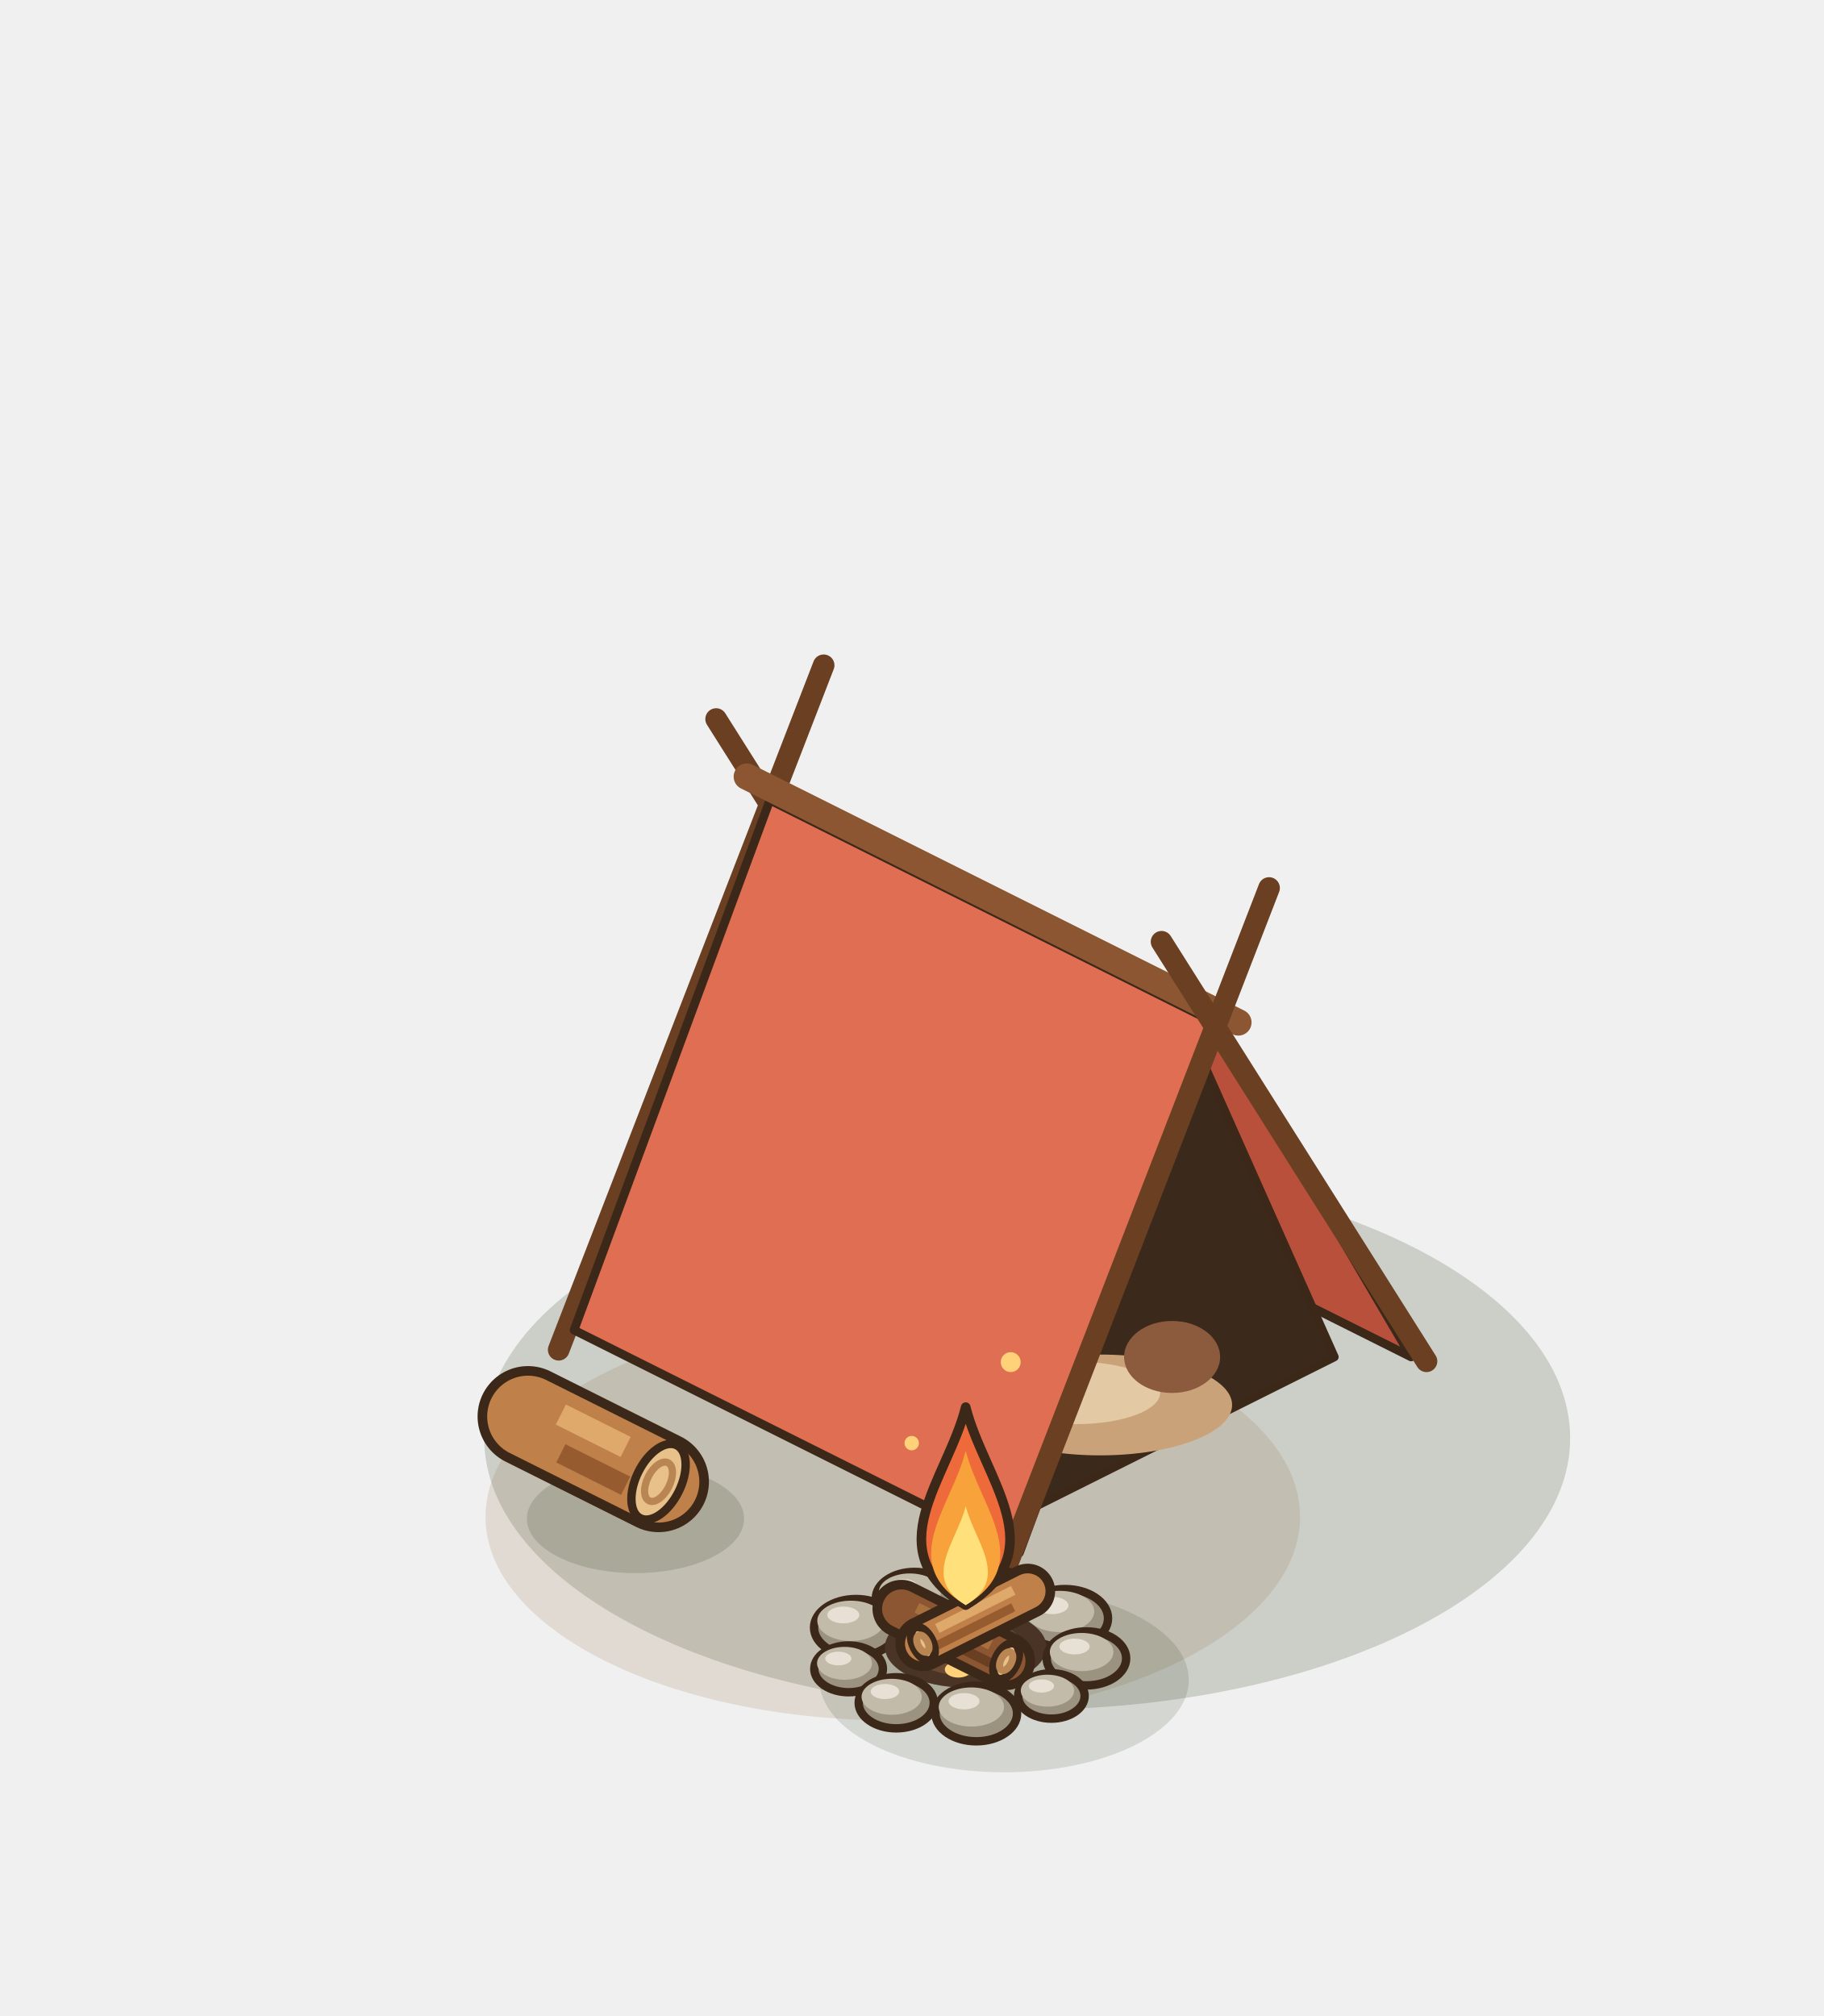
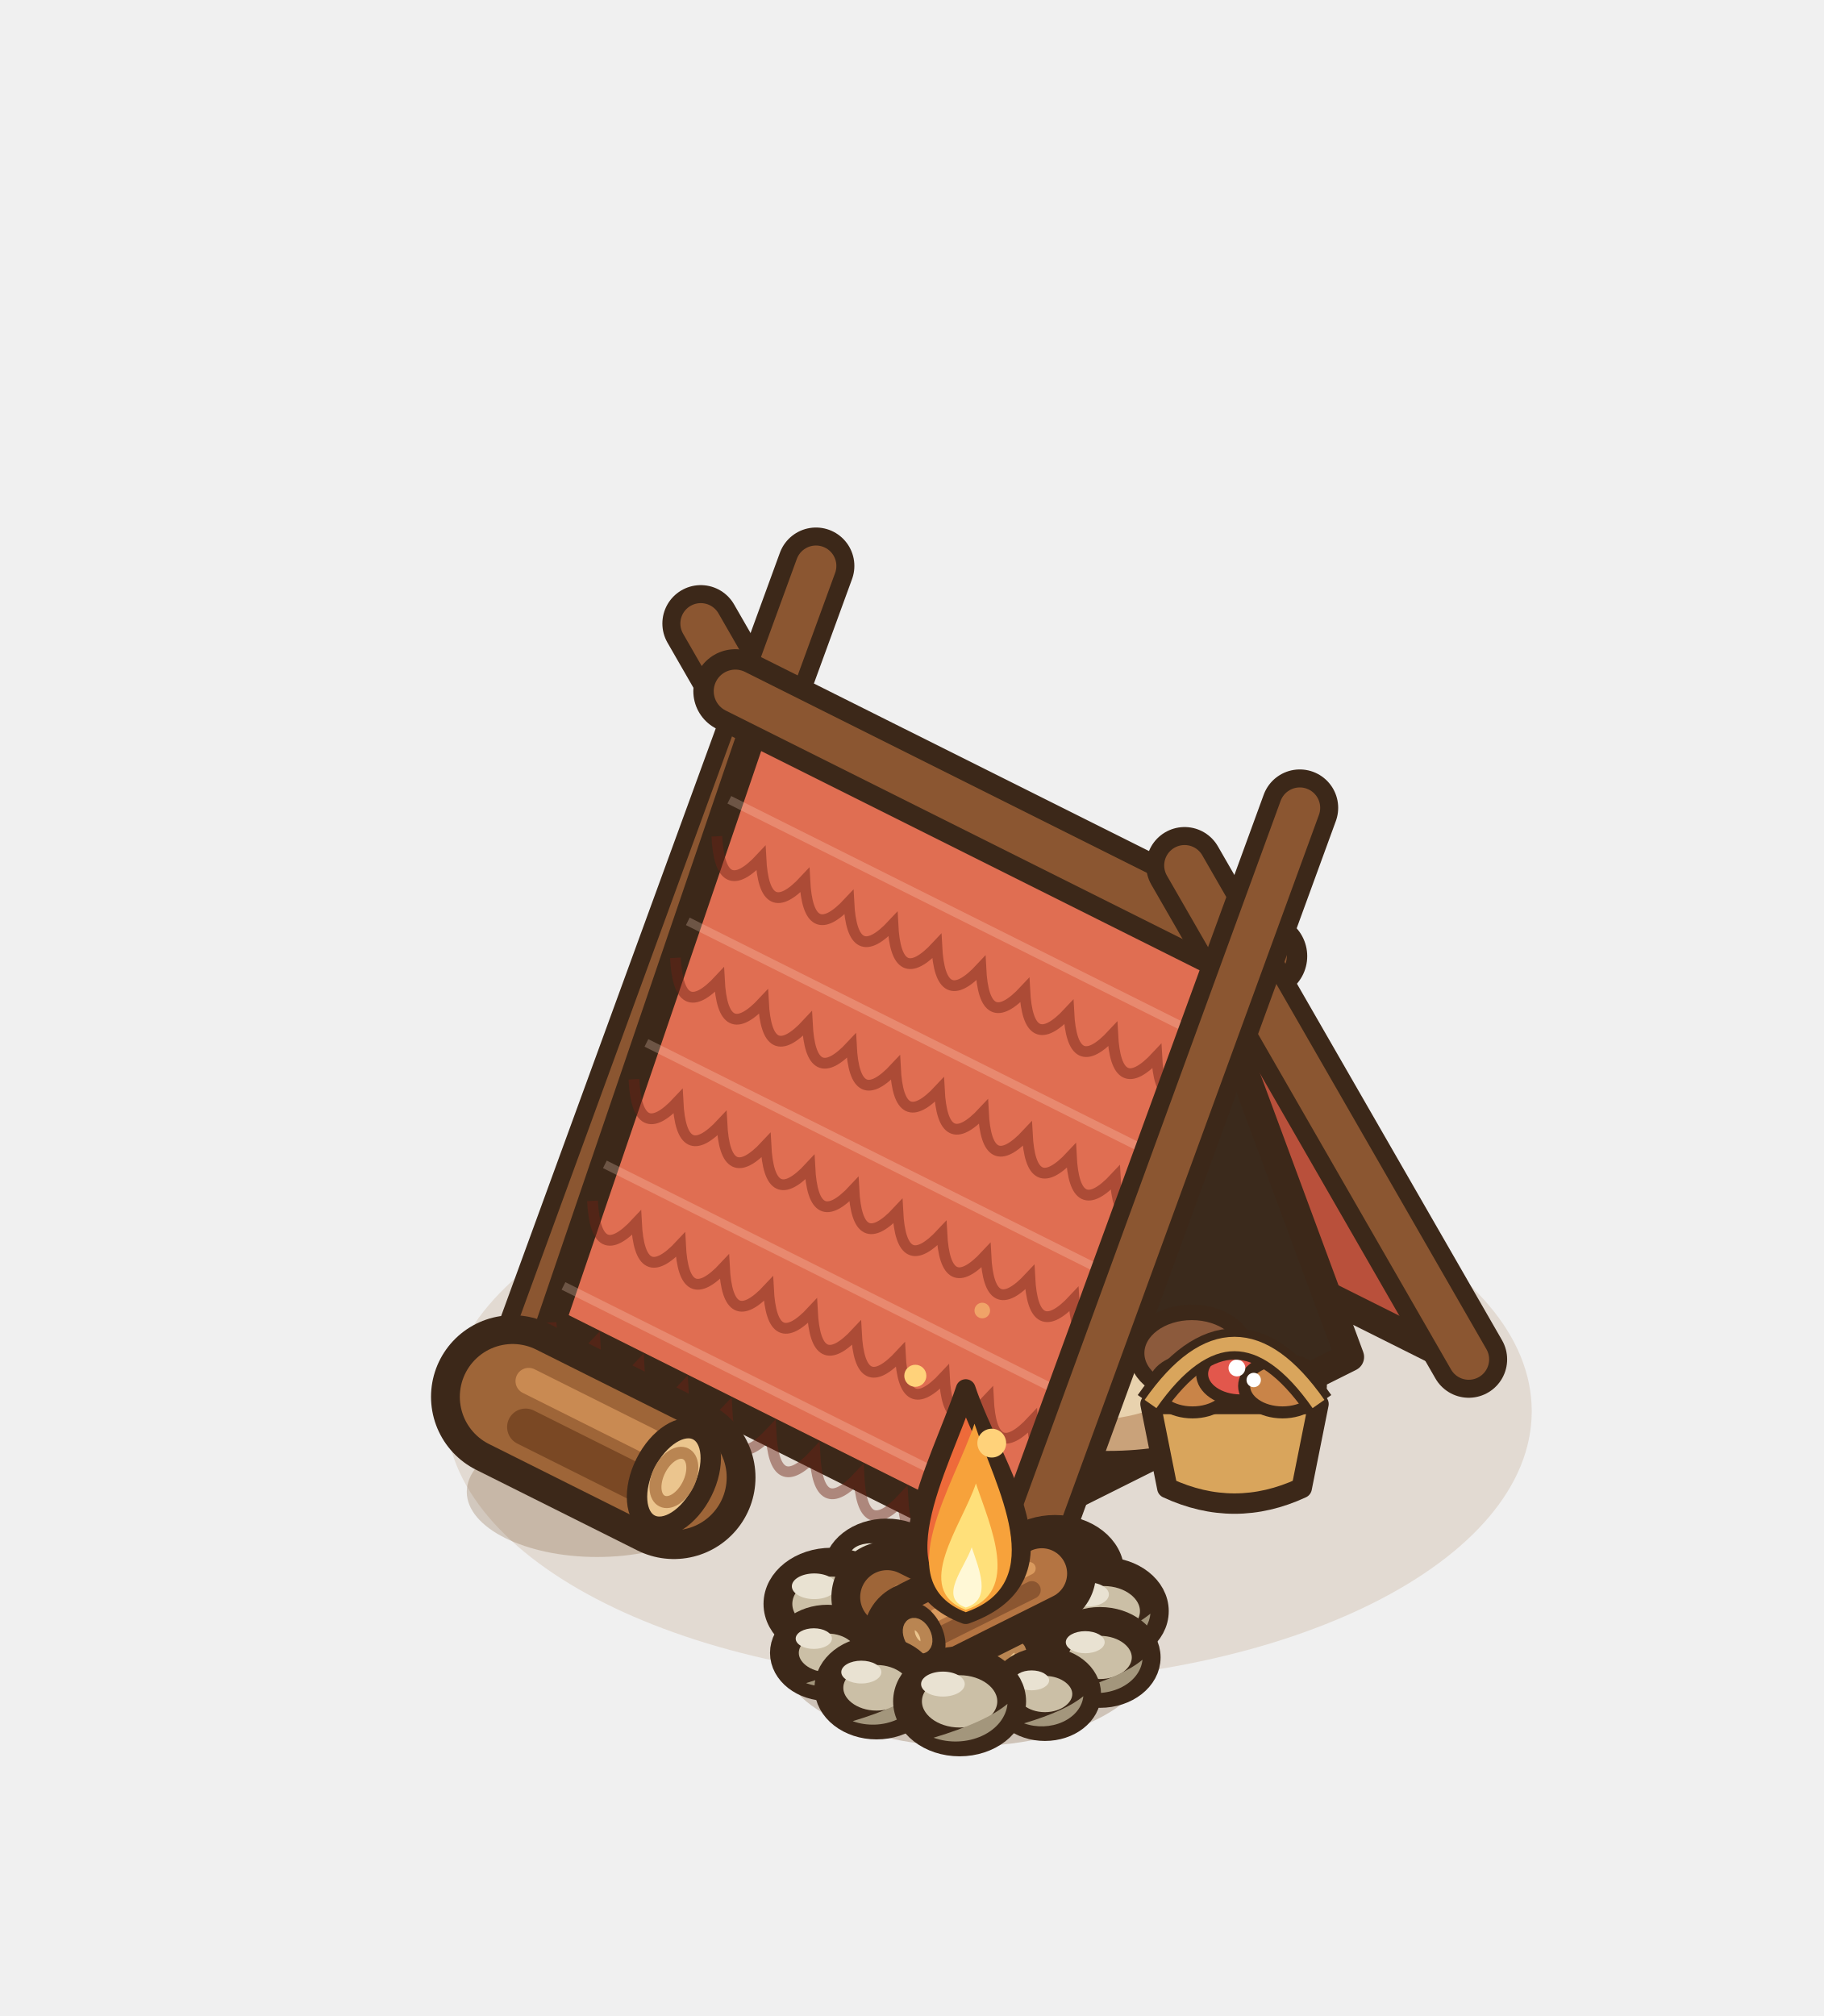
<svg xmlns="http://www.w3.org/2000/svg" width="190" height="210" viewBox="-95 -155 190 210">
  <g transform="scale(1.25)">
-     <ellipse cx="9.6" cy="-4.16" rx="45.25" ry="22.63" fill="rgba(40,55,20,0.18)" />
-     <ellipse cx="-1.6" cy="2.4" rx="33.94" ry="16.97" fill="rgba(150,120,80,.18)" />
-     <line x1="5.76" y1="-29.12" x2="-16.32" y2="-64.08" stroke="#6A3F22" stroke-width="1.8" stroke-linecap="round" />
-     <line x1="-29.44" y1="-11.52" x2="-7.36" y2="-68.56" stroke="#6A3F22" stroke-width="1.8" stroke-linecap="round" />
-     <polygon points="4.48,-29.48 41.6,-10.92 25.28,-38.76 -11.84,-57.32" fill="#B9503B" stroke="#3C2819" stroke-width="0.72" stroke-linejoin="round" />
-     <polygon points="35.2,-10.92 8.96,2.2 22.08,-40.36" fill="#3B2A1C" stroke="#3C2819" stroke-width="0.72" stroke-linejoin="round" />
-     <ellipse cx="15.68" cy="-6.92" rx="11" ry="4.2" fill="#C9A27A" />
-     <ellipse cx="13.68" cy="-7.92" rx="7" ry="2.6" fill="#E3C9A4" />
-     <ellipse cx="21.68" cy="-10.92" rx="4" ry="3" fill="#8C5A3C" />
-     <polygon points="-11.84,-57.32 25.28,-38.76 8.96,5.4 -28.16,-13.16" fill="#E06E52" stroke="#3C2819" stroke-width="0.72" stroke-linejoin="round" />
-     <line x1="-13.76" y1="-59.28" x2="27.2" y2="-38.8" stroke="#8B5631" stroke-width="2.2" stroke-linecap="round" />
-     <line x1="42.88" y1="-10.56" x2="20.8" y2="-45.52" stroke="#6A3F22" stroke-width="1.8" stroke-linecap="round" />
-     <line x1="7.68" y1="7.04" x2="29.76" y2="-50" stroke="#6A3F22" stroke-width="1.8" stroke-linecap="round" />
-     <ellipse cx="-23.04" cy="2.56" rx="9.05" ry="4.53" fill="rgba(40,55,20,0.16)" />
-     <line x1="-32" y1="-5.96" x2="-21.12" y2="-0.52" stroke="#3C2819" stroke-width="8.4" stroke-linecap="round" />
-     <line x1="-32" y1="-5.96" x2="-21.12" y2="-0.52" stroke="#BF8049" stroke-width="6.8" stroke-linecap="round" />
-     <line x1="-29.26" y1="-6.12" x2="-23.86" y2="-3.42" stroke="#E0A96C" stroke-width="1.87" stroke-linecap="butt" />
-     <line x1="-29.26" y1="-2.89" x2="-23.86" y2="-0.19" stroke="#965C30" stroke-width="1.7" stroke-linecap="butt" />
-     <g transform="rotate(26.57 -21.12 -0.52)">
-       <ellipse cx="-21.12" cy="-0.52" rx="1.87" ry="3.4" fill="#E7C08A" stroke="#3C2819" stroke-width="0.7" />
-       <ellipse cx="-21.12" cy="-0.52" rx="0.95" ry="1.77" fill="none" stroke="#B98552" stroke-width="0.6" />
+     <ellipse cx="6.4" cy="-6.4" rx="45.25" ry="22.63" fill="rgba(150,105,50,.16)" />
+     <line x1="6.08" y1="-30.88" x2="-17.6" y2="-72.04" stroke="#3C2819" stroke-width="6.4" stroke-linecap="round" />
+     <line x1="6.08" y1="-30.88" x2="-17.6" y2="-72.04" stroke="#8B5631" stroke-width="3.4" stroke-linecap="round" />
+     <line x1="-31.68" y1="-12" x2="-8" y2="-76.84" stroke="#3C2819" stroke-width="6.4" stroke-linecap="round" />
+     <line x1="-31.68" y1="-12" x2="-8" y2="-76.84" stroke="#8B5631" stroke-width="3.4" stroke-linecap="round" />
+     <polygon points="4.48,-31.08 44.8,-10.92 27.52,-44.28 -12.8,-64.44" fill="#B9503B" stroke="#3C2819" stroke-width="2.4" stroke-linejoin="round" />
+     <polygon points="36.48,-10.92 10.24,2.2 23.36,-46.36" fill="#3B2A1C" stroke="#3C2819" stroke-width="2.4" stroke-linejoin="round" />
+     <ellipse cx="16.32" cy="-7.24" rx="12" ry="4.8" fill="#C9A27A" stroke="#3C2819" stroke-width="1.3" />
+     <ellipse cx="14.32" cy="-8.44" rx="7.6" ry="2.8" fill="#E8D2AE" />
+     <ellipse cx="23.32" cy="-11.24" rx="4.6" ry="3.4" fill="#8C5A3C" stroke="#3C2819" stroke-width="1.3" />
+     <polygon points="-12.8,-64.44 27.52,-44.28 10.24,6.36 -30.08,-13.8" fill="#E06E52" stroke="#3C2819" stroke-width="2.4" stroke-linejoin="round" />
+     <path d="M-16.26,-54.31 Q-15.98,-48.84 -12.59,-52.48 Q-12.31,-47.01 -8.93,-50.65 Q-8.65,-45.17 -5.26,-48.81 Q-4.98,-43.34 -1.59,-46.98 Q-1.32,-41.51 2.07,-45.15 Q2.35,-39.67 5.74,-43.32 Q6.01,-37.84 9.4,-41.48 Q9.68,-36.01 13.07,-39.65 Q13.35,-34.18 16.73,-37.82 Q17.01,-32.34 20.4,-35.98 Q20.68,-30.51 24.06,-34.15" fill="none" stroke="rgba(110,35,20,.45)" stroke-width="0.9" />
+     <polyline points="-15.22,-57.35 25.1,-37.19" stroke="rgba(255,220,200,.25)" stroke-width="0.7" />
+     <path d="M-19.71,-44.18 Q-19.43,-38.71 -16.05,-42.35 Q-15.77,-36.88 -12.38,-40.52 Q-12.1,-35.04 -8.72,-38.69 Q-8.44,-33.21 -5.05,-36.85 Q-4.77,-31.38 -1.38,-35.02 Q-1.11,-29.55 2.28,-33.19 Q2.56,-27.71 5.95,-31.35 Q6.22,-25.88 9.61,-29.52 Q9.89,-24.05 13.28,-27.69 Q13.55,-22.22 16.94,-25.86 Q17.22,-20.38 20.61,-24.02" fill="none" stroke="rgba(110,35,20,.45)" stroke-width="0.9" />
+     <polyline points="-18.68,-47.22 21.64,-27.06" stroke="rgba(255,220,200,.25)" stroke-width="0.7" />
+     <path d="M-23.17,-34.06 Q-22.89,-28.58 -19.5,-32.22 Q-19.23,-26.75 -15.84,-30.39 Q-15.56,-24.92 -12.17,-28.56 Q-11.89,-23.08 -8.51,-26.73 Q-8.23,-21.25 -4.84,-24.89 Q-4.56,-19.42 -1.18,-23.06 Q-0.9,-17.59 2.49,-21.23 Q2.77,-15.75 6.16,-19.39 Q6.43,-13.92 9.82,-17.56 Q10.1,-12.09 13.49,-15.73 Q13.76,-10.25 17.15,-13.9" fill="none" stroke="rgba(110,35,20,.45)" stroke-width="0.9" />
+     <polyline points="-22.13,-37.09 18.19,-16.93" stroke="rgba(255,220,200,.25)" stroke-width="0.7" />
+     <path d="M-26.62,-23.93 Q-26.35,-18.45 -22.96,-22.1 Q-22.68,-16.62 -19.29,-20.26 Q-19.02,-14.79 -15.63,-18.43 Q-15.35,-12.96 -11.96,-16.6 Q-11.68,-11.12 -8.3,-14.76 Q-8.02,-9.29 -4.63,-12.93 Q-4.35,-7.46 -0.97,-11.1 Q-0.69,-5.62 2.7,-9.27 Q2.98,-3.79 6.37,-7.43 Q6.64,-1.96 10.03,-5.6 Q10.31,-0.13 13.7,-3.77" fill="none" stroke="rgba(110,35,20,.45)" stroke-width="0.9" />
+     <polyline points="-25.59,-26.97 14.73,-6.81" stroke="rgba(255,220,200,.25)" stroke-width="0.7" />
+     <path d="M-30.08,-13.8 Q-29.8,-8.33 -26.41,-11.97 Q-26.14,-6.49 -22.75,-10.13 Q-22.47,-4.66 -19.08,-8.3 Q-18.81,-2.83 -15.42,-6.47 Q-15.14,-1 -11.75,-4.64 Q-11.48,0.84 -8.09,-2.8 Q-7.81,2.67 -4.42,-0.97 Q-4.14,4.5 -0.76,0.86 Q-0.48,6.34 2.91,2.69 Q3.19,8.17 6.57,4.53 Q6.85,10 10.24,6.36" fill="none" stroke="rgba(110,35,20,.45)" stroke-width="0.9" />
+     <polyline points="-29.04,-16.84 11.28,3.32" stroke="rgba(255,220,200,.25)" stroke-width="0.7" />
+     <line x1="-14.72" y1="-66.4" x2="29.44" y2="-44.32" stroke="#3C2819" stroke-width="7" stroke-linecap="round" />
+     <line x1="-14.72" y1="-66.4" x2="29.44" y2="-44.32" stroke="#8B5631" stroke-width="3.6" stroke-linecap="round" />
+     <line x1="46.4" y1="-10.72" x2="22.72" y2="-51.88" stroke="#3C2819" stroke-width="6.4" stroke-linecap="round" />
+     <line x1="46.4" y1="-10.72" x2="22.72" y2="-51.88" stroke="#8B5631" stroke-width="3.4" stroke-linecap="round" />
+     <line x1="8.64" y1="8.16" x2="32.32" y2="-56.68" stroke="#3C2819" stroke-width="6.4" stroke-linecap="round" />
+     <line x1="8.64" y1="8.16" x2="32.32" y2="-56.68" stroke="#8B5631" stroke-width="3.4" stroke-linecap="round" />
+     <path d="M19.88,-7 L21.28,0 Q26.88,2.6 32.48,0 L33.88,-7 Z" fill="#D9A55C" stroke="#3C2819" stroke-width="1.7" stroke-linejoin="round" />
+     <ellipse cx="23.38" cy="-8.5" rx="3.2" ry="2.2" fill="#C98448" stroke="#3C2819" stroke-width="1" />
+     <ellipse cx="27.38" cy="-9.5" rx="3.2" ry="2.2" fill="#E2574C" stroke="#3C2819" stroke-width="1" />
+     <ellipse cx="30.88" cy="-8.5" rx="3.2" ry="2.2" fill="#C98448" stroke="#3C2819" stroke-width="1" />
+     <circle cx="27.08" cy="-10" r="0.7" fill="#FFFFFF" />
+     <circle cx="28.48" cy="-9" r="0.6" fill="#FFFFFF" />
+     <path d="M19.88,-7 Q26.88,-17 33.88,-7" fill="none" stroke="#3C2819" stroke-width="2.6" />
+     <path d="M19.88,-7 Q26.88,-17 33.88,-7" fill="none" stroke="#D9A55C" stroke-width="1.2" />
+     <ellipse cx="-26.24" cy="0.32" rx="10.86" ry="5.43" fill="rgba(120,80,40,.25)" />
+     <line x1="-33.28" y1="-7.6" x2="-19.84" y2="-0.88" stroke="#3C2819" stroke-width="13.6" stroke-linecap="round" />
+     <line x1="-33.28" y1="-7.6" x2="-19.84" y2="-0.88" stroke="#9E6538" stroke-width="8.8" stroke-linecap="round" />
+     <line x1="-32.2" y1="-5.08" x2="-20.92" y2="0.56" stroke="#7A4824" stroke-width="3.08" stroke-linecap="round" />
+     <line x1="-31.94" y1="-8.91" x2="-21.86" y2="-3.87" stroke="#C98A52" stroke-width="2.2" stroke-linecap="round" />
+     <g transform="rotate(26.57 -19.84 -0.88)">
+       <ellipse cx="-19.84" cy="-0.88" rx="2.64" ry="4.4" fill="#EBC58E" stroke="#3C2819" stroke-width="1.7" />
+       <ellipse cx="-19.84" cy="-0.88" rx="1.32" ry="2.2" fill="none" stroke="#B98552" stroke-width="1" />
    </g>
-     <ellipse cx="7.68" cy="16" rx="15.39" ry="7.69" fill="rgba(40,55,20,0.14)" />
-     <ellipse cx="7.09" cy="8.88" rx="2.95" ry="2.01" fill="#9B927F" stroke="#3C2819" stroke-width="0.7" />
-     <ellipse cx="6.74" cy="8.41" rx="2.36" ry="1.42" fill="#C3BBA9" />
-     <ellipse cx="6.21" cy="8" rx="1.12" ry="0.59" fill="#E6E1D4" />
-     <ellipse cx="0.21" cy="9.18" rx="3.22" ry="2.19" fill="#9B927F" stroke="#3C2819" stroke-width="0.7" />
-     <ellipse cx="-0.18" cy="8.67" rx="2.58" ry="1.55" fill="#C3BBA9" />
-     <ellipse cx="-0.76" cy="8.22" rx="1.23" ry="0.64" fill="#E6E1D4" />
-     <ellipse cx="12.75" cy="10.86" rx="3.59" ry="2.44" fill="#9B927F" stroke="#3C2819" stroke-width="0.7" />
-     <ellipse cx="12.32" cy="10.29" rx="2.87" ry="1.72" fill="#C3BBA9" />
-     <ellipse cx="11.68" cy="9.79" rx="1.36" ry="0.72" fill="#E6E1D4" />
-     <ellipse cx="-4.67" cy="11.63" rx="3.49" ry="2.38" fill="#9B927F" stroke="#3C2819" stroke-width="0.7" />
-     <ellipse cx="-5.09" cy="11.07" rx="2.8" ry="1.68" fill="#C3BBA9" />
-     <ellipse cx="-5.72" cy="10.58" rx="1.33" ry="0.7" fill="#E6E1D4" />
-     <ellipse cx="4.48" cy="13.26" rx="6.73" ry="3.37" fill="#4A3426" />
-     <ellipse cx="4.48" cy="13.26" rx="4.77" ry="2.38" fill="#6B4A33" />
-     <ellipse cx="1.38" cy="13.88" rx="1.12" ry="0.68" fill="#E2574C" />
-     <ellipse cx="6.96" cy="12.64" rx="1.12" ry="0.68" fill="#F28A3A" />
-     <ellipse cx="3.86" cy="15.12" rx="1.12" ry="0.68" fill="#FFD27A" />
-     <ellipse cx="8.2" cy="14.81" rx="1.12" ry="0.68" fill="#E2574C" />
-     <ellipse cx="0.45" cy="12.33" rx="1.12" ry="0.68" fill="#F28A3A" />
-     <line x1="-0.88" y1="10.06" x2="7.85" y2="14.43" stroke="#3C2819" stroke-width="4.82" stroke-linecap="round" />
-     <line x1="-0.88" y1="10.06" x2="7.85" y2="14.43" stroke="#8B5631" stroke-width="3.22" stroke-linecap="round" />
-     <line x1="0.42" y1="9.99" x2="6.56" y2="13.06" stroke="#A9703F" stroke-width="0.89" stroke-linecap="butt" />
-     <line x1="0.42" y1="11.52" x2="6.56" y2="14.59" stroke="#6A3F22" stroke-width="0.81" stroke-linecap="butt" />
-     <g transform="rotate(26.57 7.85 14.43)">
-       <ellipse cx="7.85" cy="14.43" rx="0.89" ry="1.61" fill="#E7C08A" stroke="#3C2819" stroke-width="0.7" />
-       <ellipse cx="7.85" cy="14.43" rx="0.45" ry="0.84" fill="none" stroke="#B98552" stroke-width="0.6" />
+     <ellipse cx="4.48" cy="13.76" rx="15.53" ry="7.77" fill="rgba(120,80,40,.28)" />
+     <ellipse cx="4.99" cy="6.12" rx="3.72" ry="2.9" fill="#CBBFA6" stroke="#3C2819" stroke-width="2.4" />
+     <path d="M8.42,6.3 A3.72,2.9 0 0 1 3.13,8.72 Q6.85,7.61 8.42,6.3 Z" fill="#A3967C" />
+     <ellipse cx="3.8" cy="4.89" rx="1.56" ry="0.89" fill="#E9E2D2" />
+     <ellipse cx="-2.12" cy="6.94" rx="4.09" ry="3.19" fill="#CBBFA6" stroke="#3C2819" stroke-width="2.4" />
+     <path d="M1.64,7.14 A4.09,3.19 0 0 1 -4.17,9.8 Q-0.08,8.58 1.64,7.14 Z" fill="#A3967C" />
+     <ellipse cx="-3.43" cy="5.59" rx="1.72" ry="0.98" fill="#E9E2D2" />
+     <ellipse cx="11.91" cy="7.02" rx="4.58" ry="3.57" fill="#CBBFA6" stroke="#3C2819" stroke-width="2.4" />
+     <path d="M16.13,7.25 A4.58,3.57 0 0 1 9.62,10.23 Q14.2,8.85 16.13,7.25 Z" fill="#A3967C" />
+     <ellipse cx="10.44" cy="5.51" rx="1.92" ry="1.1" fill="#E9E2D2" />
+     <ellipse cx="-6.71" cy="9.66" rx="4.46" ry="3.48" fill="#CBBFA6" stroke="#3C2819" stroke-width="2.4" />
+     <path d="M-2.61,9.89 A4.46,3.48 0 0 1 -8.94,12.79 Q-4.48,11.45 -2.61,9.89 Z" fill="#A3967C" />
+     <ellipse cx="-8.14" cy="8.19" rx="1.87" ry="1.07" fill="#E9E2D2" />
+     <ellipse cx="15.99" cy="10.26" rx="4.21" ry="3.29" fill="#CBBFA6" stroke="#3C2819" stroke-width="2.4" />
+     <path d="M19.87,10.47 A4.21,3.29 0 0 1 13.88,13.21 Q18.1,11.95 19.87,10.47 Z" fill="#A3967C" />
+     <ellipse cx="14.64" cy="8.87" rx="1.77" ry="1.01" fill="#E9E2D2" />
+     <ellipse cx="4.48" cy="13.26" rx="8.66" ry="4.33" fill="#4A3426" />
+     <ellipse cx="4.48" cy="13.26" rx="5.97" ry="2.99" fill="#6B4A33" />
+     <ellipse cx="0.52" cy="13.92" rx="1.45" ry="0.86" fill="#E2574C" />
+     <ellipse cx="7.78" cy="12.6" rx="1.45" ry="0.86" fill="#F28A3A" />
+     <ellipse cx="3.82" cy="15.57" rx="1.45" ry="0.86" fill="#FFD27A" />
+     <ellipse cx="9.1" cy="15.24" rx="1.45" ry="0.86" fill="#E2574C" />
+     <ellipse cx="-0.47" cy="11.94" rx="1.45" ry="0.86" fill="#F28A3A" />
+     <ellipse cx="5.14" cy="11.28" rx="1.45" ry="0.86" fill="#FFD27A" />
+     <line x1="-2.07" y1="9.09" x2="8.28" y2="14.26" stroke="#3C2819" stroke-width="9.29" stroke-linecap="round" />
+     <line x1="-2.07" y1="9.09" x2="8.28" y2="14.26" stroke="#9E6538" stroke-width="4.49" stroke-linecap="round" />
+     <line x1="-1.24" y1="10.51" x2="7.45" y2="14.86" stroke="#7A4824" stroke-width="1.57" stroke-linecap="round" />
+     <line x1="-1.03" y1="8.59" x2="6.73" y2="12.48" stroke="#C98A52" stroke-width="1.12" stroke-linecap="round" />
+     <g transform="rotate(26.57 8.28 14.26)">
+       <ellipse cx="8.28" cy="14.26" rx="1.35" ry="2.24" fill="#EBC58E" stroke="#3C2819" stroke-width="1.7" />
+       <ellipse cx="8.28" cy="14.26" rx="0.67" ry="1.12" fill="none" stroke="#B98552" stroke-width="1" />
    </g>
-     <line x1="9.64" y1="8.6" x2="0.91" y2="12.97" stroke="#3C2819" stroke-width="4.58" stroke-linecap="round" />
-     <line x1="9.64" y1="8.6" x2="0.91" y2="12.97" stroke="#BF8049" stroke-width="2.98" stroke-linecap="round" />
-     <line x1="8.44" y1="8.53" x2="2.11" y2="11.7" stroke="#E0A96C" stroke-width="0.82" stroke-linecap="butt" />
-     <line x1="8.44" y1="9.94" x2="2.11" y2="13.11" stroke="#965C30" stroke-width="0.74" stroke-linecap="butt" />
-     <g transform="rotate(153.43 0.91 12.97)">
-       <ellipse cx="0.91" cy="12.97" rx="0.82" ry="1.49" fill="#E7C08A" stroke="#3C2819" stroke-width="0.7" />
-       <ellipse cx="0.91" cy="12.97" rx="0.42" ry="0.77" fill="none" stroke="#B98552" stroke-width="0.6" />
+     <line x1="10.82" y1="7.13" x2="0.47" y2="12.31" stroke="#3C2819" stroke-width="9.02" stroke-linecap="round" />
+     <line x1="10.82" y1="7.13" x2="0.47" y2="12.31" stroke="#B47442" stroke-width="4.22" stroke-linecap="round" />
+     <line x1="9.99" y1="8.5" x2="1.3" y2="12.84" stroke="#8B5631" stroke-width="1.48" stroke-linecap="round" />
+     <line x1="9.78" y1="6.7" x2="2.02" y2="10.58" stroke="#D99A5E" stroke-width="1.06" stroke-linecap="round" />
+     <g transform="rotate(153.43 0.47 12.31)">
+       <ellipse cx="0.47" cy="12.31" rx="1.27" ry="2.11" fill="#EBC58E" stroke="#3C2819" stroke-width="1.7" />
+       <ellipse cx="0.47" cy="12.31" rx="0.63" ry="1.06" fill="none" stroke="#B98552" stroke-width="1" />
    </g>
-     <ellipse cx="14.54" cy="14.2" rx="3.31" ry="2.25" fill="#9B927F" stroke="#3C2819" stroke-width="0.7" />
-     <ellipse cx="14.14" cy="13.67" rx="2.65" ry="1.59" fill="#C3BBA9" />
-     <ellipse cx="13.55" cy="13.21" rx="1.26" ry="0.66" fill="#E6E1D4" />
-     <ellipse cx="-5.28" cy="15.07" rx="2.86" ry="1.95" fill="#9B927F" stroke="#3C2819" stroke-width="0.7" />
-     <ellipse cx="-5.62" cy="14.61" rx="2.29" ry="1.37" fill="#C3BBA9" />
-     <ellipse cx="-6.14" cy="14.21" rx="1.09" ry="0.57" fill="#E6E1D4" />
-     <ellipse cx="11.62" cy="17.33" rx="2.77" ry="1.89" fill="#9B927F" stroke="#3C2819" stroke-width="0.7" />
-     <ellipse cx="11.29" cy="16.89" rx="2.22" ry="1.33" fill="#C3BBA9" />
-     <ellipse cx="10.79" cy="16.5" rx="1.05" ry="0.55" fill="#E6E1D4" />
-     <ellipse cx="-1.31" cy="17.9" rx="3.13" ry="2.13" fill="#9B927F" stroke="#3C2819" stroke-width="0.7" />
-     <ellipse cx="-1.69" cy="17.4" rx="2.51" ry="1.5" fill="#C3BBA9" />
-     <ellipse cx="-2.25" cy="16.96" rx="1.19" ry="0.63" fill="#E6E1D4" />
-     <ellipse cx="5.36" cy="18.79" rx="3.4" ry="2.32" fill="#9B927F" stroke="#3C2819" stroke-width="0.7" />
-     <ellipse cx="4.95" cy="18.25" rx="2.72" ry="1.63" fill="#C3BBA9" />
-     <ellipse cx="4.34" cy="17.77" rx="1.29" ry="0.68" fill="#E6E1D4" />
-     <path d="M4.48,9.76 C11.98,5.26 5.98,-0.74 4.48,-6.74 C2.98,-0.74 -3.02,5.26 4.48,9.76 Z" fill="#EE6A3A" stroke="#3C2819" stroke-width="0.8" stroke-linejoin="round" />
-     <path d="M4.48,9.76 C10.33,6.25 5.65,1.57 4.48,-3.11 C3.31,1.57 -1.37,6.25 4.48,9.76 Z" fill="#F7A23B" />
-     <path d="M4.48,9.76 C8.23,7.51 5.23,4.51 4.48,1.51 C3.73,4.51 0.73,7.51 4.48,9.76 Z" fill="#FFE07A" />
-     <circle cx="8.23" cy="-10.49" r="0.83" fill="#FFD27A" />
-     <circle cx="-0.02" cy="-3.74" r="0.6" fill="#FFD27A" />
+     <ellipse cx="-7.03" cy="13.74" rx="3.6" ry="2.81" fill="#CBBFA6" stroke="#3C2819" stroke-width="2.4" />
+     <path d="M-3.72,13.92 A3.6,2.81 0 0 1 -8.83,16.26 Q-5.23,15.18 -3.72,13.92 Z" fill="#A3967C" />
+     <ellipse cx="-8.18" cy="12.55" rx="1.51" ry="0.86" fill="#E9E2D2" />
+     <ellipse cx="15.67" cy="14.12" rx="3.85" ry="3" fill="#CBBFA6" stroke="#3C2819" stroke-width="2.4" />
+     <path d="M19.21,14.31 A3.85,3 0 0 1 13.75,16.81 Q17.6,15.66 19.21,14.31 Z" fill="#A3967C" />
+     <ellipse cx="14.44" cy="12.85" rx="1.62" ry="0.92" fill="#E9E2D2" />
+     <ellipse cx="-2.95" cy="16.65" rx="3.97" ry="3.1" fill="#CBBFA6" stroke="#3C2819" stroke-width="2.4" />
+     <path d="M0.7,16.85 A3.97,3.1 0 0 1 -4.94,19.43 Q-0.97,18.24 0.7,16.85 Z" fill="#A3967C" />
+     <ellipse cx="-4.22" cy="15.34" rx="1.67" ry="0.95" fill="#E9E2D2" />
+     <ellipse cx="11.08" cy="17.17" rx="3.48" ry="2.71" fill="#CBBFA6" stroke="#3C2819" stroke-width="2.4" />
+     <path d="M14.28,17.35 A3.48,2.71 0 0 1 9.34,19.61 Q12.82,18.57 14.28,17.35 Z" fill="#A3967C" />
+     <ellipse cx="9.97" cy="16.03" rx="1.46" ry="0.83" fill="#E9E2D2" />
+     <ellipse cx="3.97" cy="17.78" rx="4.34" ry="3.38" fill="#CBBFA6" stroke="#3C2819" stroke-width="2.4" />
+     <path d="M7.96,17.99 A4.34,3.38 0 0 1 1.8,20.81 Q6.14,19.51 7.96,17.99 Z" fill="#A3967C" />
+     <ellipse cx="2.58" cy="16.34" rx="1.82" ry="1.04" fill="#E9E2D2" />
+     <path d="M4.48,10.51 C13.6,7.21 6.73,-1.49 4.48,-8.24 C2.23,-1.49 -3.31,7.58 4.48,10.51 Z" fill="#EE6A3A" stroke="#3C2819" stroke-width="1.65" stroke-linejoin="round" />
+     <path d="M4.48,10.35 C11.6,7.87 6.96,-0.1 5.21,-5.36 C3.45,-0.1 -1.93,7.83 4.48,10.35 Z" fill="#F7A23B" />
+     <path d="M4.48,10.15 C9.12,8.68 6.5,3.13 5.33,-0.38 C4.16,3.13 -0.02,8.44 4.48,10.15 Z" fill="#FFE07A" />
+     <path d="M4.48,9.96 C6.73,9.32 5.56,6.69 4.98,4.94 C4.39,6.69 2.16,9.13 4.48,9.96 Z" fill="#FFF8D6" />
+     <circle cx="6.65" cy="-3.74" r="1.2" fill="#FFD27A" opacity="1" />
+     <circle cx="0.28" cy="-9.35" r="0.92" fill="#FFD27A" opacity="1" />
+     <circle cx="5.86" cy="-14.79" r="0.65" fill="#FFD27A" opacity="0.53" />
  </g>
</svg>
